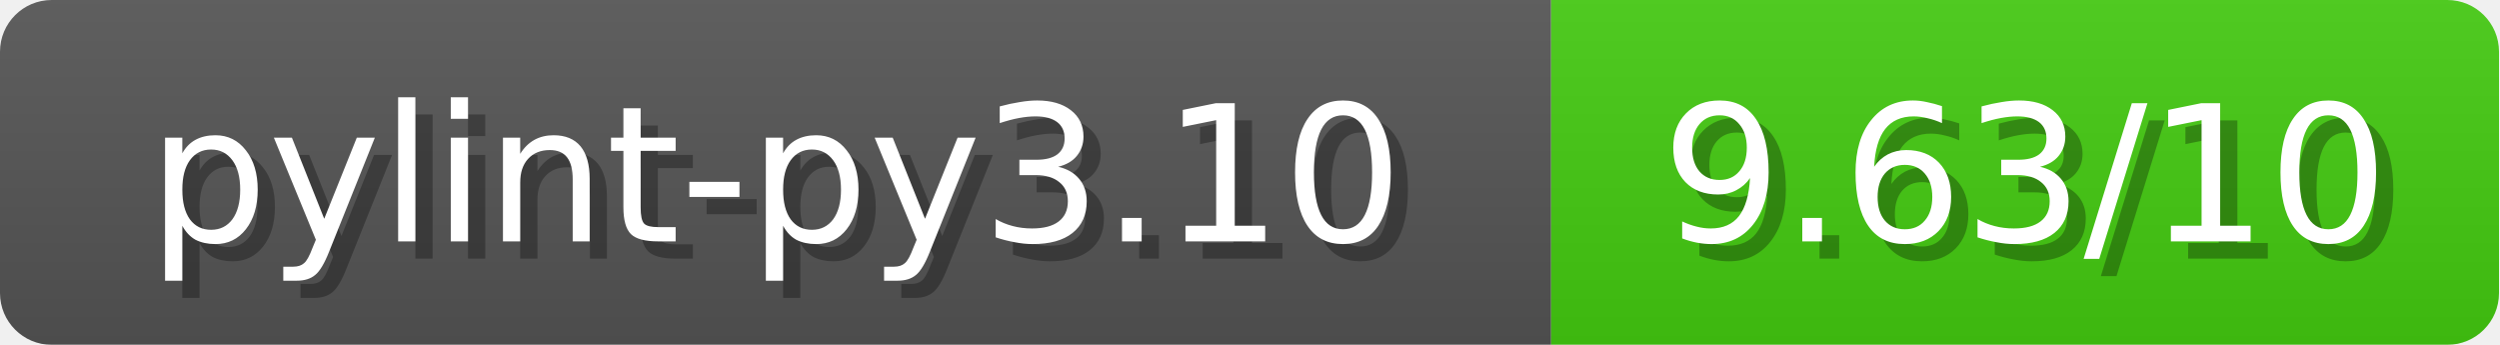
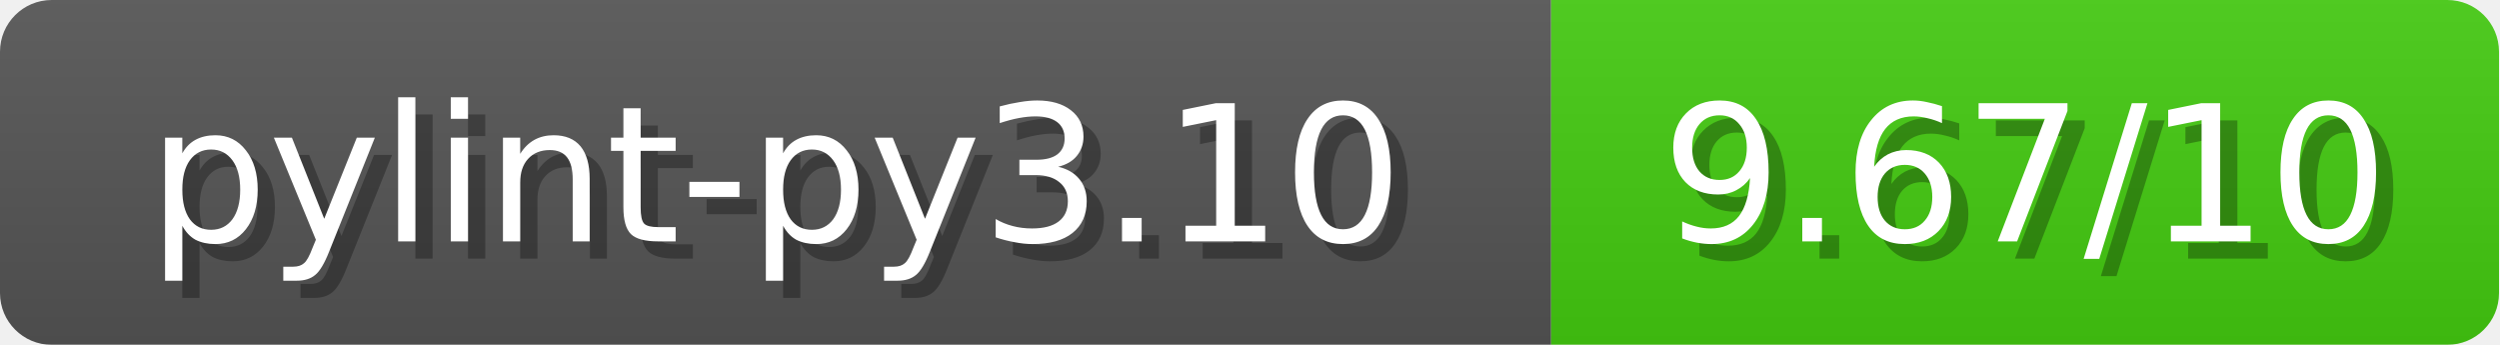
<svg xmlns="http://www.w3.org/2000/svg" width="145" height="20">
  <linearGradient id="b" x2="0" y2="100%">
    <stop offset="0" stop-color="#bbb" stop-opacity=".1" />
    <stop offset="1" stop-opacity=".1" />
  </linearGradient>
  <mask id="anybadge_1">
    <rect width="145" height="20" rx="3" fill="#fff" />
  </mask>
  <g mask="url(#anybadge_1)">
    <path fill="#555" d="M0 0h90v20H0z" />
    <path fill="#4C1" d="M90 0h55v20H90z" />
    <path fill="url(#b)" d="M0 0h145v20H0z" />
  </g>
  <g fill="#fff" text-anchor="middle" font-family="DejaVu Sans,Verdana,Geneva,sans-serif" font-size="11">
    <text x="46.0" y="15" fill="#010101" fill-opacity=".3">pylint-py3.10</text>
    <text x="45.0" y="14">pylint-py3.10</text>
  </g>
  <g fill="#fff" text-anchor="middle" font-family="DejaVu Sans,Verdana,Geneva,sans-serif" font-size="11">
-     <text x="118.5" y="15" fill="#010101" fill-opacity=".3">9.63/10</text>
-     <text x="117.5" y="14">9.63/10</text>
+     <text x="118.5" y="15" fill="#010101" fill-opacity=".3">9.67/10</text>
+     <text x="117.5" y="14">9.67/10</text>
  </g>
</svg>
